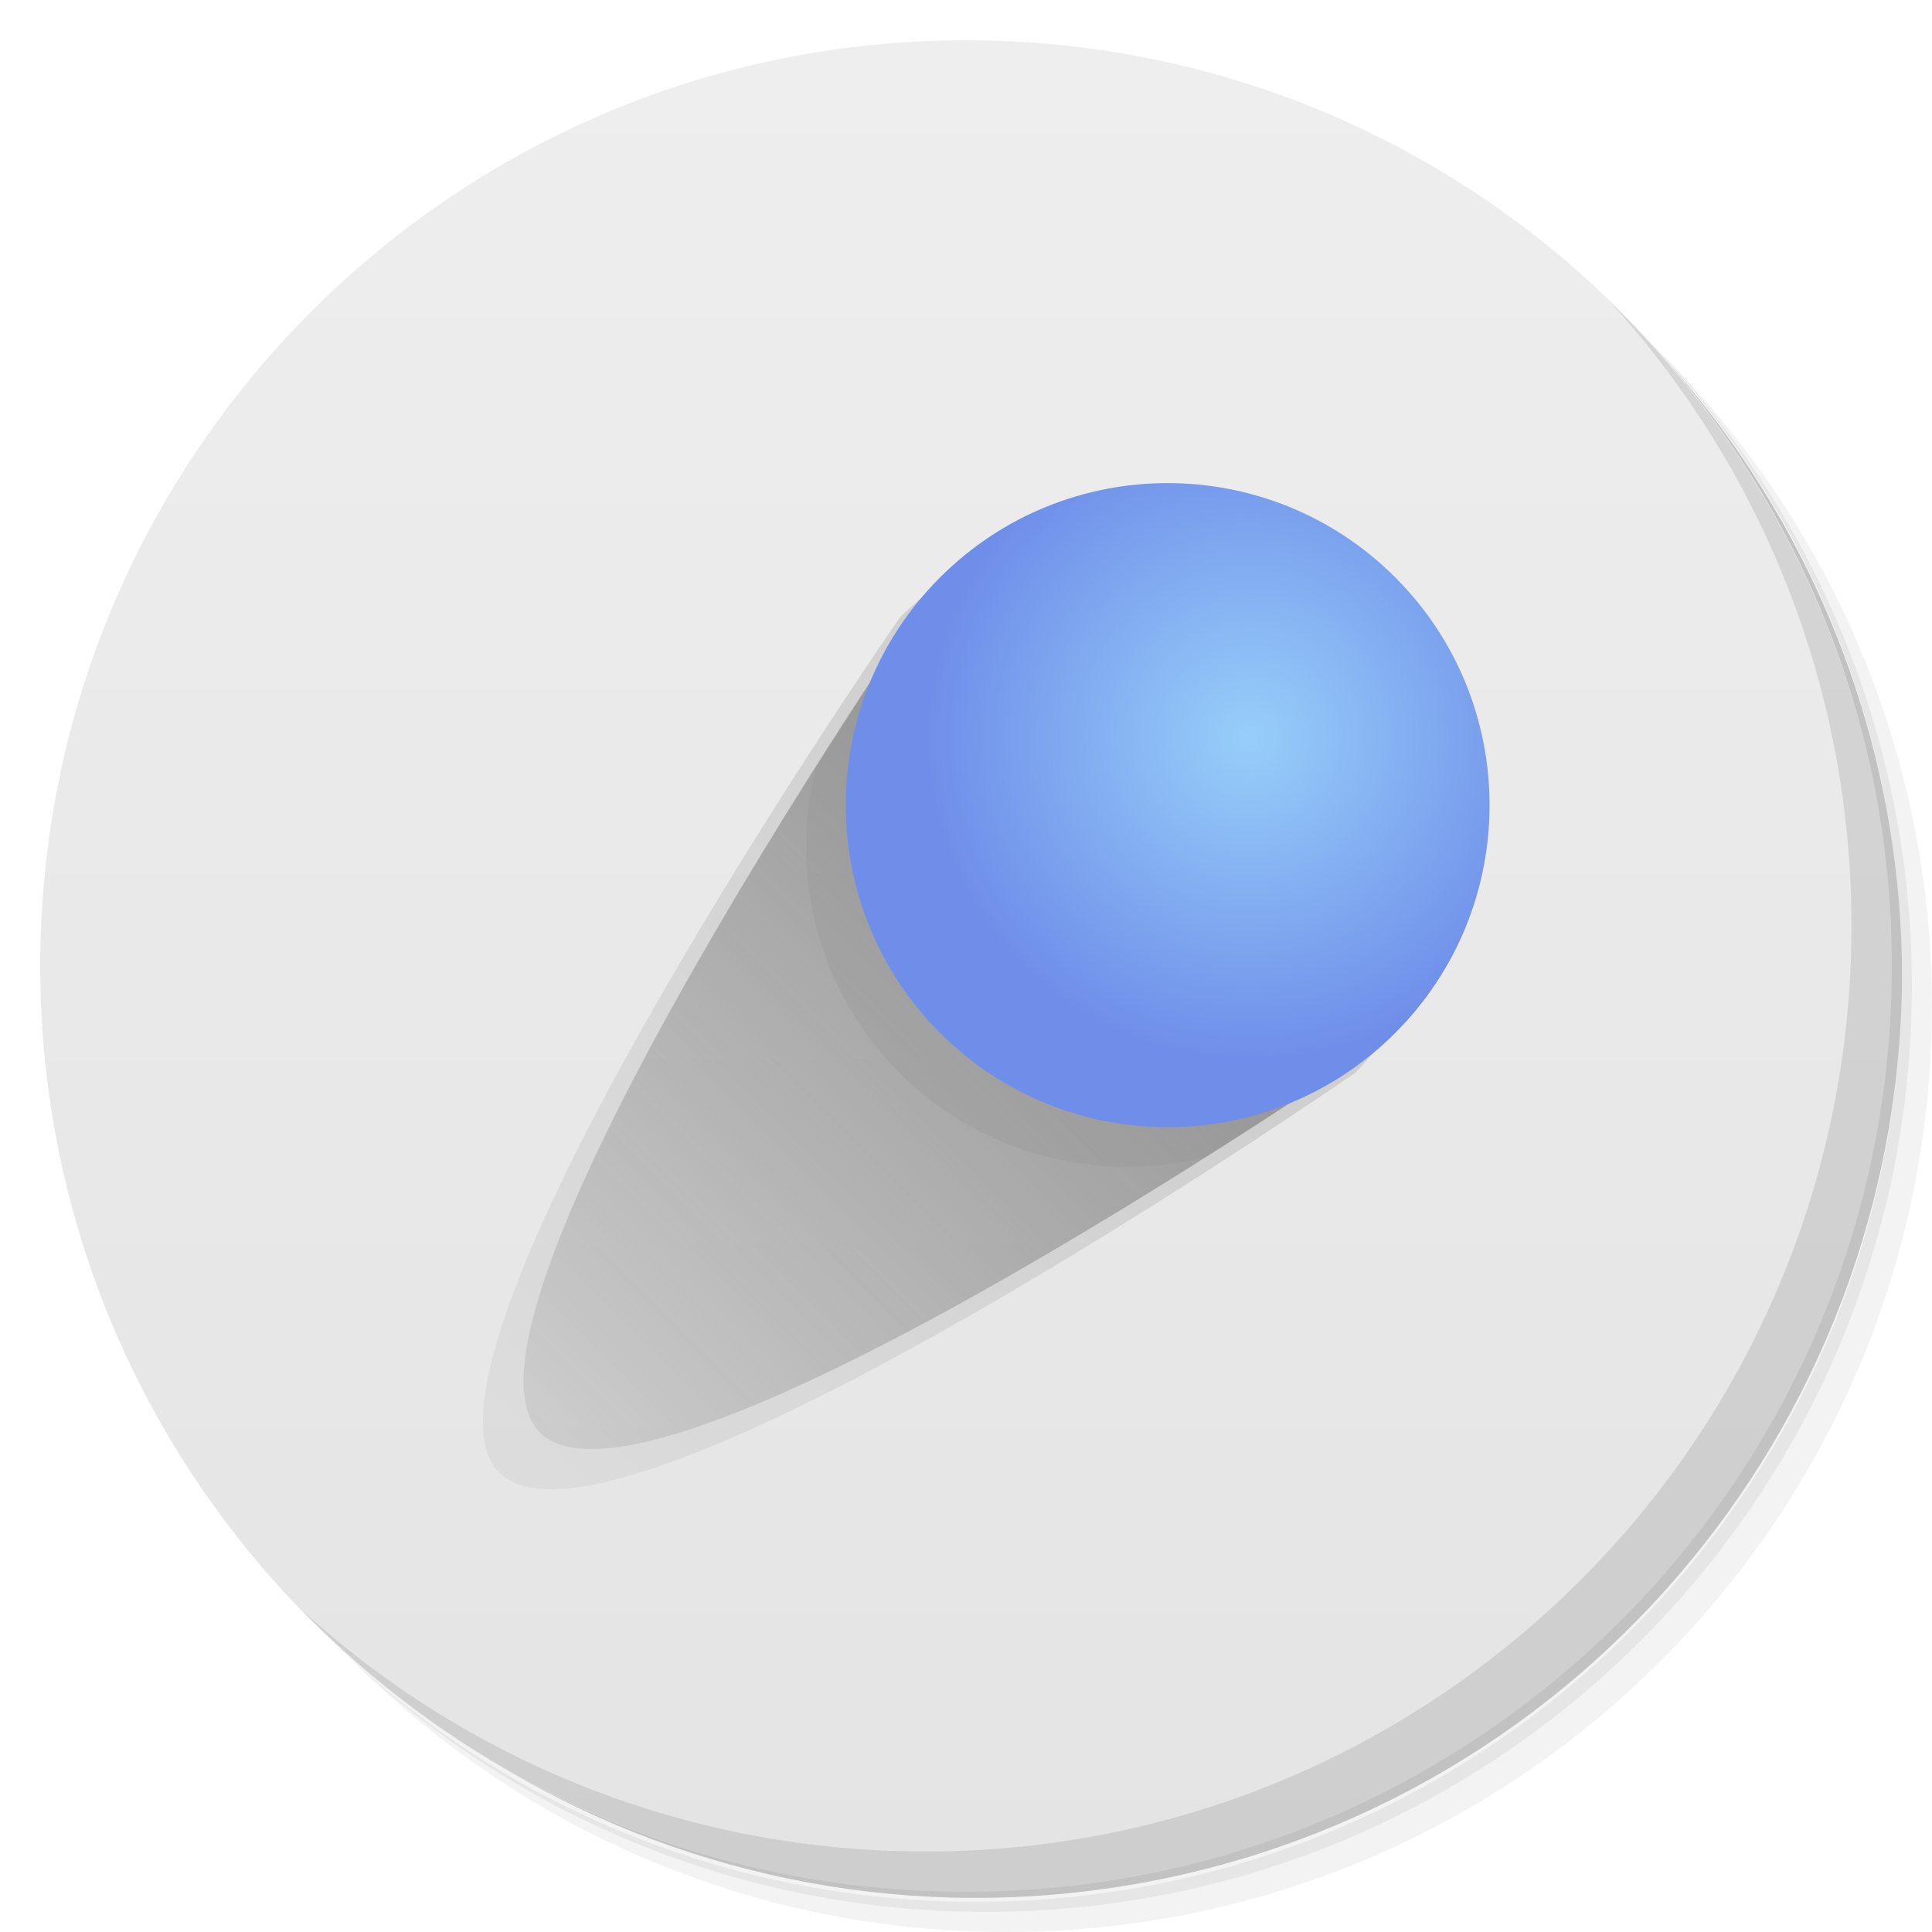
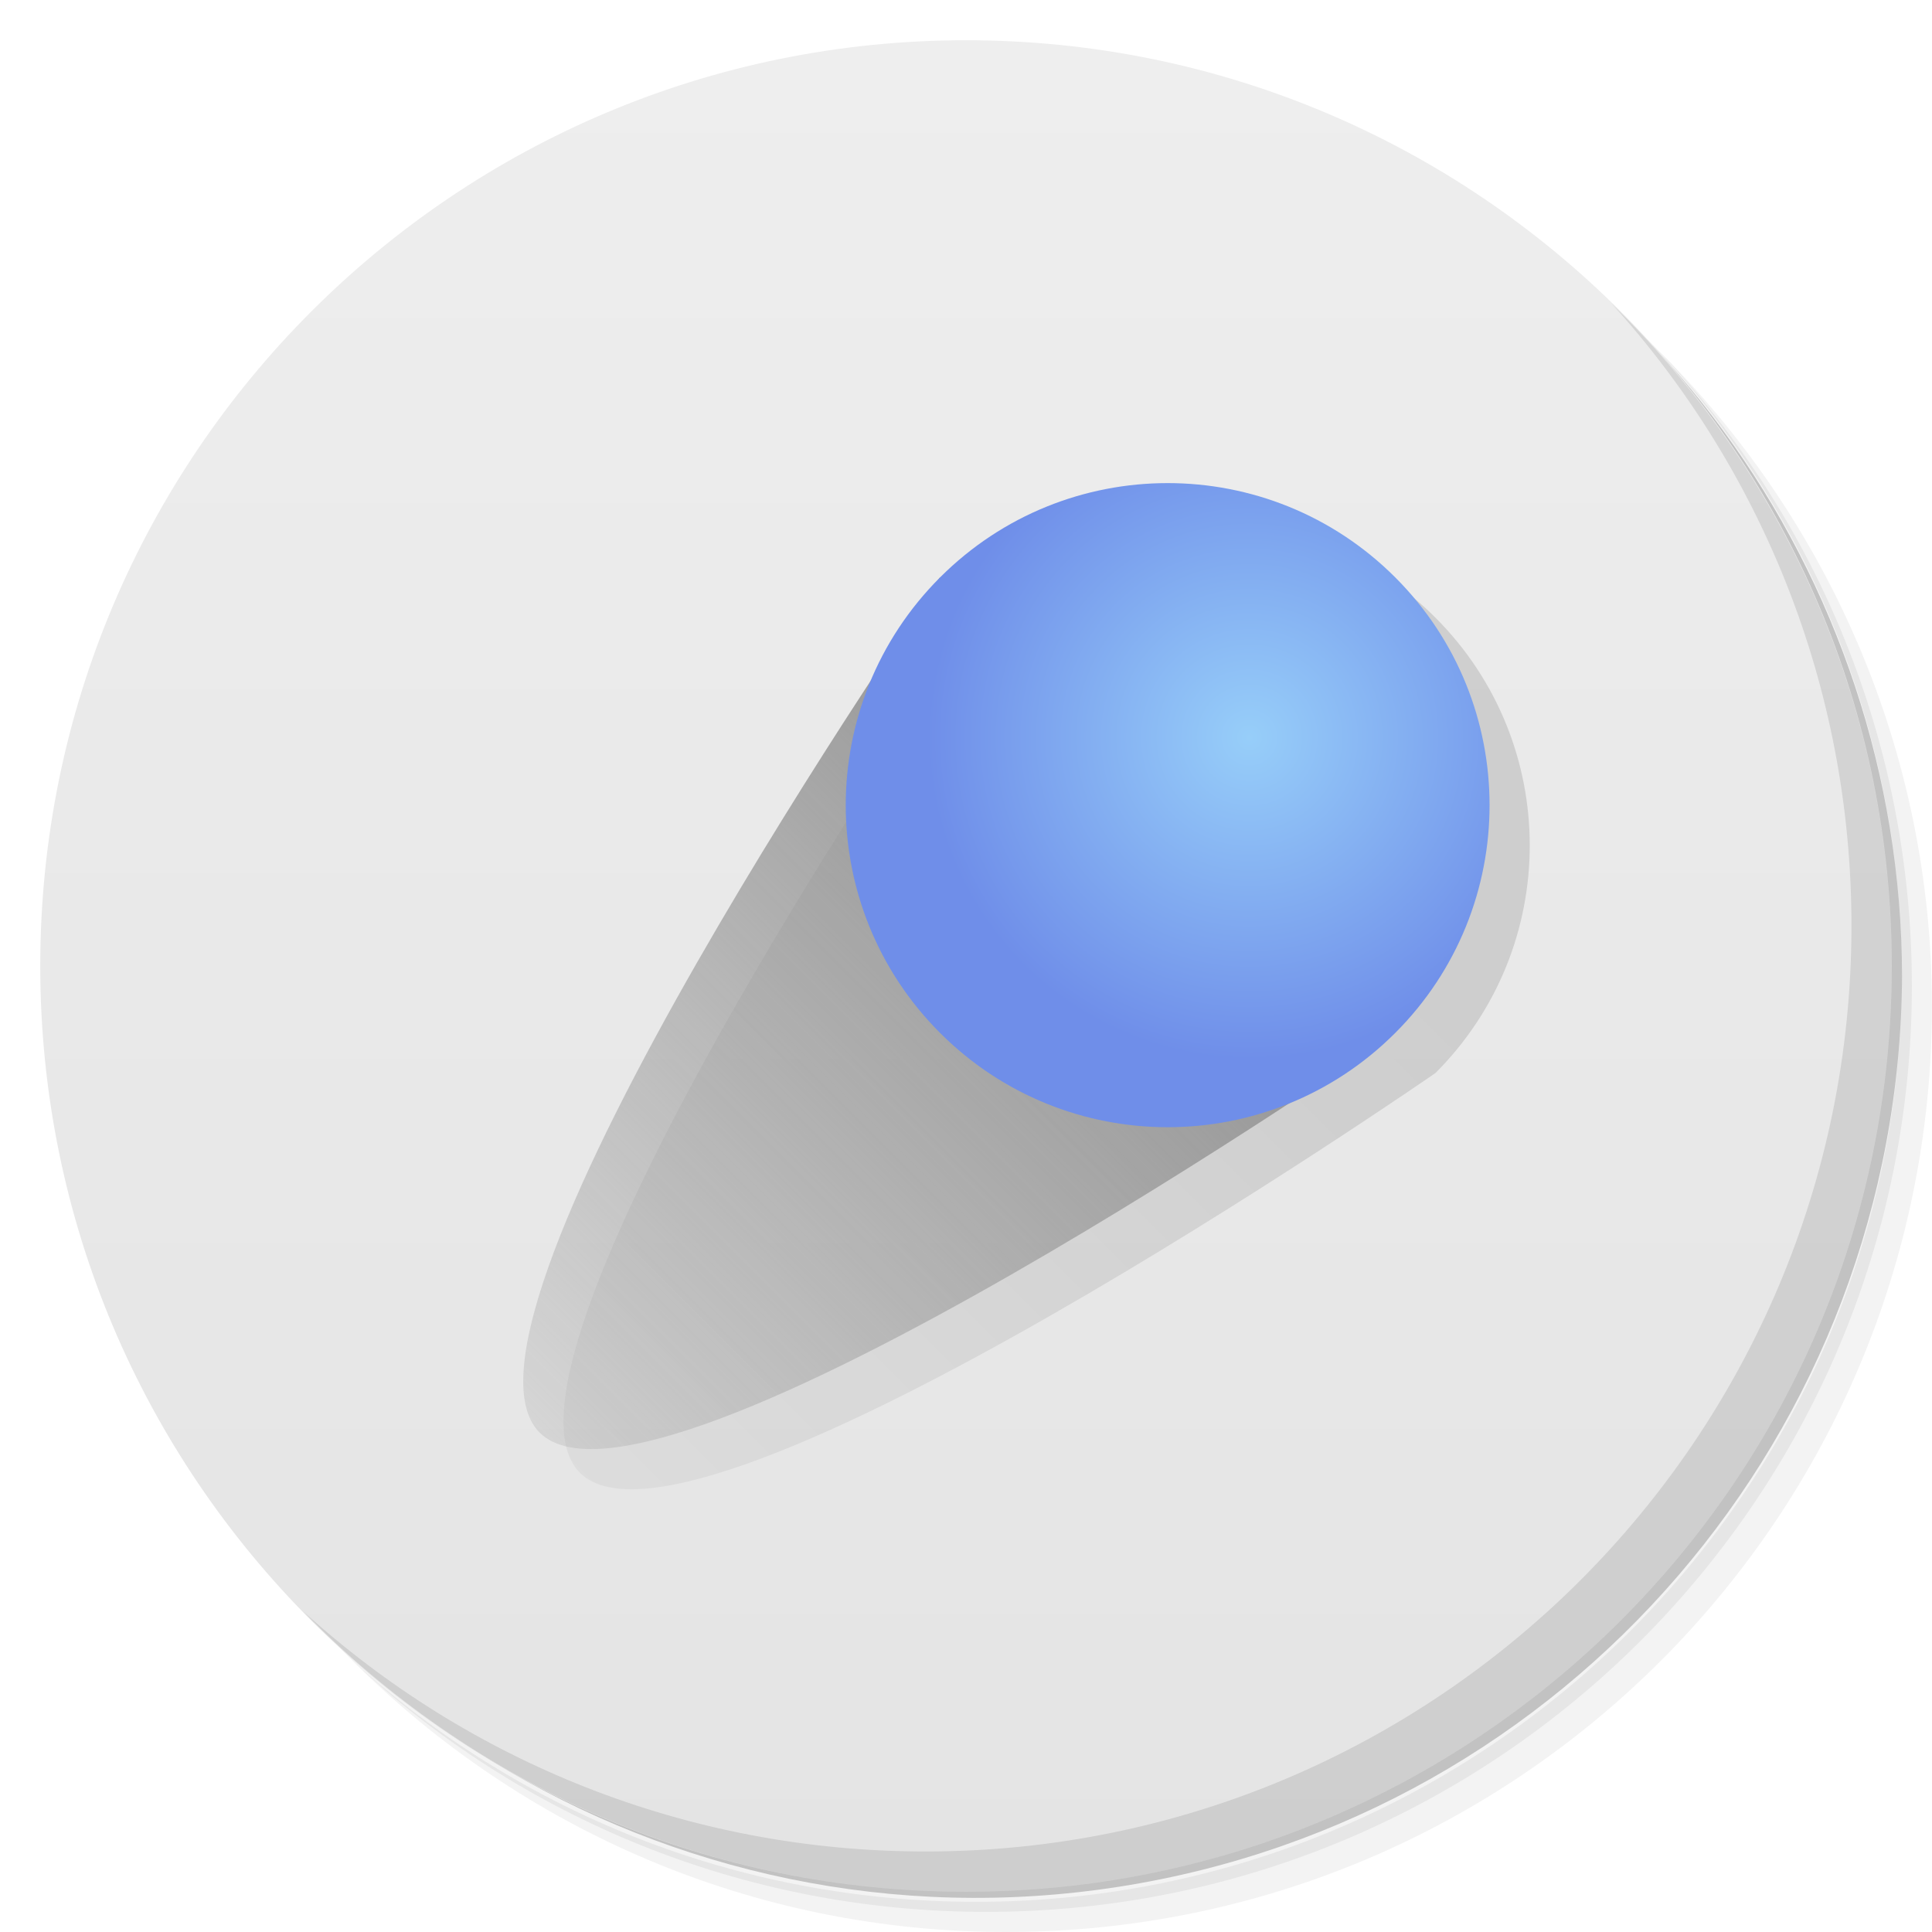
<svg xmlns="http://www.w3.org/2000/svg" xmlns:xlink="http://www.w3.org/1999/xlink" viewBox="0 0 48 48" id="svg2" version="1.1" width="100%" height="100%">
  <defs id="defs4">
    <linearGradient id="linearGradient3764" x1="1" x2="47" gradientUnits="userSpaceOnUse" gradientTransform="matrix(0,-1,1,0,-1.5e-6,48)">
      <stop stop-color="#e4e4e4" stop-opacity="1" id="stop7" />
      <stop offset="1" stop-color="#eee" stop-opacity="1" id="stop9" />
    </linearGradient>
-     <linearGradient xlink:href="#linearGradient3942" id="linearGradient3948" x1="20" y1="20" x2="37" y2="37" gradientUnits="userSpaceOnUse" />
+     <linearGradient xlink:href="#linearGradient3942" id="linearGradient3948" x1="20" y1="20" x2="37" y2="37" gradientUnits="userSpaceOnUse" gradientTransform="translate(-2,0)" />
    <linearGradient id="linearGradient3942">
      <stop style="stop-color:#000000;stop-opacity:0.118;" offset="0" id="stop3944" />
      <stop style="stop-color:#000000;stop-opacity:0.039;" offset="1" id="stop3946" />
    </linearGradient>
-     <linearGradient xlink:href="#linearGradient3820-1" id="linearGradient3902" gradientUnits="userSpaceOnUse" x1="20" y1="18" x2="20" y2="40" gradientTransform="matrix(0.7069239,-0.7072397,0.7069239,0.7072397,-6.865178,21.41598)" />
+     <linearGradient xlink:href="#linearGradient3820-1" id="linearGradient3902" gradientUnits="userSpaceOnUse" x1="20" y1="18" x2="20" y2="40" gradientTransform="matrix(0.7069239,-0.7072397,0.7069239,0.7072397,-6.857083,21.41598)" />
    <linearGradient id="linearGradient3820-1">
      <stop style="stop-color:#939393;stop-opacity:1" offset="0" id="stop3822-9" />
      <stop style="stop-color:#9b9b9b;stop-opacity:0.235" offset="1" id="stop3824-0" />
    </linearGradient>
    <radialGradient xlink:href="#linearGradient3809-6" id="radialGradient3910" gradientUnits="userSpaceOnUse" cx="21.781" cy="17.703" fx="21.781" fy="17.703" r="7" />
    <linearGradient id="linearGradient3809-6">
      <stop style="stop-color:#97cef9;stop-opacity:1" offset="0" id="stop3811-9" />
      <stop style="stop-color:#6f8ee9;stop-opacity:1" offset="1" id="stop3813-5" />
    </linearGradient>
  </defs>
  <g id="g21">
    <path d="m 36.31 5 c 5.859 4.062 9.688 10.831 9.688 18.5 c 0 12.426 -10.07 22.5 -22.5 22.5 c -7.669 0 -14.438 -3.828 -18.5 -9.688 c 1.037 1.822 2.306 3.499 3.781 4.969 c 4.085 3.712 9.514 5.969 15.469 5.969 c 12.703 0 23 -10.298 23 -23 c 0 -5.954 -2.256 -11.384 -5.969 -15.469 c -1.469 -1.475 -3.147 -2.744 -4.969 -3.781 z m 4.969 3.781 c 3.854 4.113 6.219 9.637 6.219 15.719 c 0 12.703 -10.297 23 -23 23 c -6.081 0 -11.606 -2.364 -15.719 -6.219 c 4.16 4.144 9.883 6.719 16.219 6.719 c 12.703 0 23 -10.298 23 -23 c 0 -6.335 -2.575 -12.06 -6.719 -16.219 z" opacity="0.05" id="path23" />
    <path d="m 41.28 8.781 c 3.712 4.085 5.969 9.514 5.969 15.469 c 0 12.703 -10.297 23 -23 23 c -5.954 0 -11.384 -2.256 -15.469 -5.969 c 4.113 3.854 9.637 6.219 15.719 6.219 c 12.703 0 23 -10.298 23 -23 c 0 -6.081 -2.364 -11.606 -6.219 -15.719 z" opacity="0.1" id="path25" />
    <path d="m 31.25 2.375 c 8.615 3.154 14.75 11.417 14.75 21.13 c 0 12.426 -10.07 22.5 -22.5 22.5 c -9.708 0 -17.971 -6.135 -21.12 -14.75 a 23 23 0 0 0 44.875 -7 a 23 23 0 0 0 -16 -21.875 z" opacity="0.2" id="path27" />
  </g>
  <g id="g29">
    <path d="m 24 1 c 12.703 0 23 10.297 23 23 c 0 12.703 -10.297 23 -23 23 -12.703 0 -23 -10.297 -23 -23 0 -12.703 10.297 -23 23 -23 z" fill="url(#linearGradient3764)" fill-opacity="1" id="path31" />
  </g>
  <g id="g33" />
  <g id="g55">
    <path d="m 40.03 7.531 c 3.712 4.084 5.969 9.514 5.969 15.469 0 12.703 -10.297 23 -23 23 c -5.954 0 -11.384 -2.256 -15.469 -5.969 4.178 4.291 10.01 6.969 16.469 6.969 c 12.703 0 23 -10.298 23 -23 0 -6.462 -2.677 -12.291 -6.969 -16.469 z" opacity="0.1" id="path57" />
  </g>
  <g transform="matrix(-1,0,0,1,49.008,0.00240892)" id="g4015">
-     <path id="path3817-5" d="m 27.406,17.031 c 1.156,2.884 0.585,6.289 -1.75,8.625 -2.343,2.344 -5.768,2.922 -8.656,1.75 0.634,0.414 1.215,0.807 2.062,1.344 2.632,0.653 5.536,-0.035 7.594,-2.094 2.05,-2.051 2.734,-4.937 2.094,-7.562 -0.735,-1.162 -0.86,-1.319 -1.344,-2.062 z" style="fill:#000000;fill-opacity:0.098;fill-rule:nonzero;stroke:none" />
-     <path id="path3938" d="m 21,13 c -2.047,0 -4.095,0.781 -5.656,2.344 -3.123,3.125 -3.123,8.188 0,11.312 0,0 18.4,12.744 21.25,9.938 2.85,-2.807 -9.938,-21.25 -9.938,-21.25 C 25.095,13.781 23.047,13 21,13 Z" style="fill:url(#linearGradient3948);fill-opacity:1;fill-rule:nonzero;stroke:none" />
-     <path id="path3817" d="M 35.586,35.596 C 32.736,38.403 14.343,25.65 14.343,25.65 L 25.65,14.344 c 0,0 12.785,18.446 9.936,21.253 z" style="fill:url(#linearGradient3902);fill-opacity:1;fill-rule:nonzero;stroke:none" />
+     <path id="path3938" d="m 19,13 c -2.047,0 -4.095,0.781 -5.656,2.344 -3.123,3.125 -3.123,8.188 0,11.312 0,0 18.4,12.744 21.25,9.938 2.85,-2.807 -9.938,-21.25 -9.938,-21.25 C 23.095,13.781 21.047,13 19,13 Z" style="fill:url(#linearGradient3948);fill-opacity:1;fill-rule:nonzero;stroke:none" />
+     <path id="path3817" d="M 35.594,35.596 C 32.744,38.403 14.351,25.65 14.351,25.65 L 25.658,14.344 c 0,0 12.785,18.446 9.936,21.253 z" style="fill:url(#linearGradient3902);fill-opacity:1;fill-rule:nonzero;stroke:none" />
    <circle transform="matrix(0.807913,-0.8082739,0.807913,0.8082739,-13.93441,21.61805)" id="path3039" style="fill:url(#radialGradient3910);fill-opacity:1;fill-rule:nonzero;stroke:none" cx="22" cy="20" r="7" />
  </g>
</svg>
